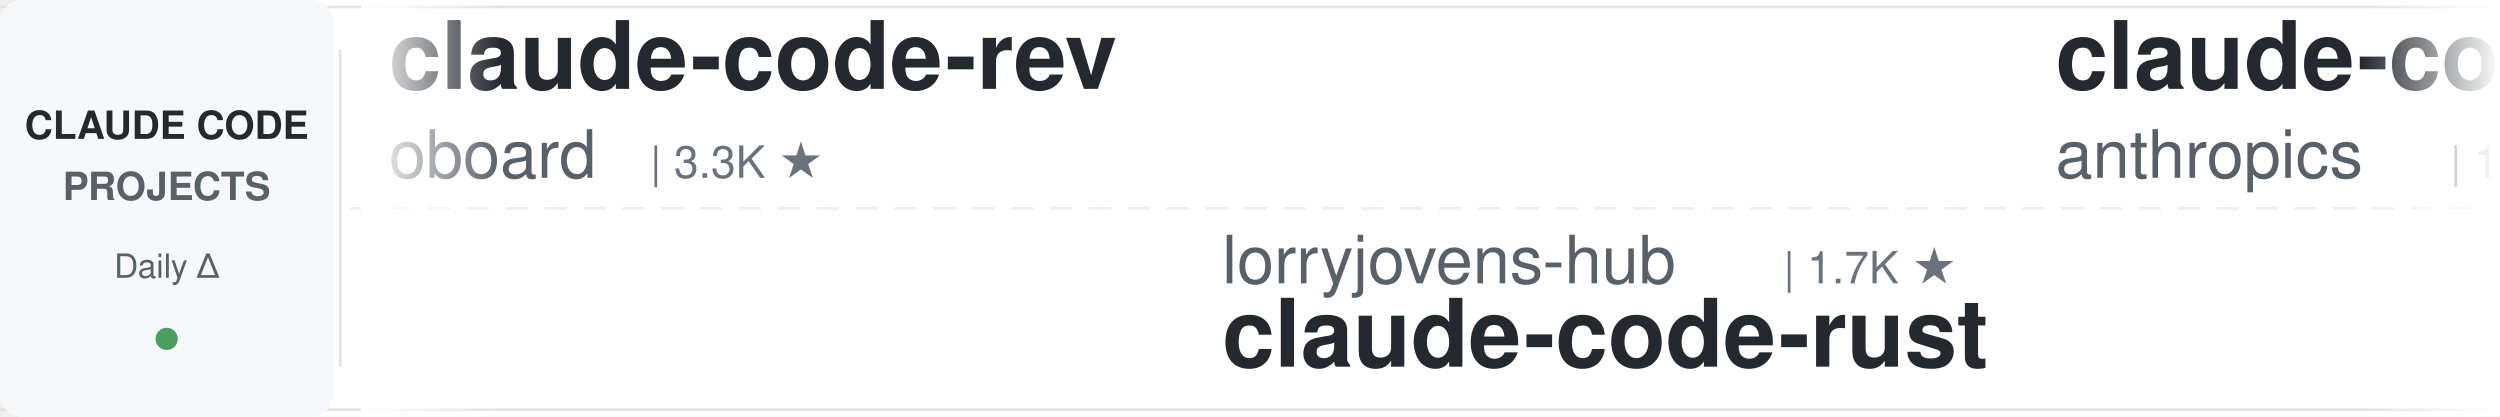
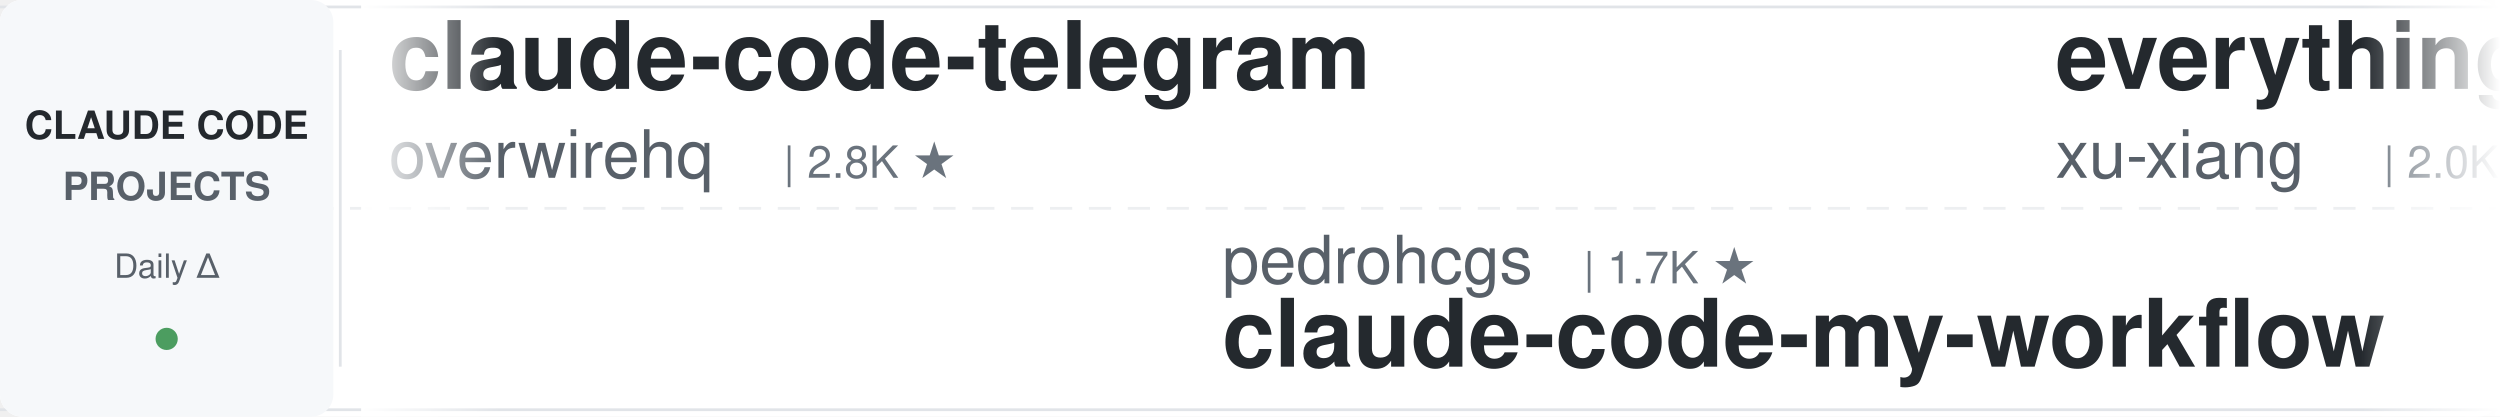
<svg xmlns="http://www.w3.org/2000/svg" width="900" height="150">
  <defs>
    <linearGradient id="leftFade" x1="0%" y1="0%" x2="100%" y2="0%">
      <stop offset="0%" style="stop-color:#ffffff;stop-opacity:1" />
      <stop offset="100%" style="stop-color:#ffffff;stop-opacity:0" />
    </linearGradient>
    <linearGradient id="rightFade" x1="0%" y1="0%" x2="100%" y2="0%">
      <stop offset="0%" style="stop-color:#ffffff;stop-opacity:0" />
      <stop offset="100%" style="stop-color:#ffffff;stop-opacity:1" />
    </linearGradient>
  </defs>
  <rect width="900" height="150" fill="#ffffff" rx="8" />
  <rect x="0" y="2" width="900" height="1" fill="#e1e4e8" />
  <rect x="0" y="147" width="900" height="1" fill="#e1e4e8" />
  <line x1="0" y1="75" x2="900" y2="75" stroke="#e1e4e8" stroke-width="1" stroke-dasharray="8 6" opacity="0.6" />
  <rect x="0" y="0" width="120" height="150" fill="#f6f8fa" rx="8" />
  <text x="60" y="50" font-family="-apple-system, BlinkMacSystemFont, 'Segoe UI', Helvetica, Arial, sans-serif" font-size="14" font-weight="600" fill="#24292e" text-anchor="middle">CLAUDE CODE</text>
  <text x="60" y="72" font-family="-apple-system, BlinkMacSystemFont, 'Segoe UI', Helvetica, Arial, sans-serif" font-size="14" font-weight="600" fill="#586069" text-anchor="middle">PROJECTS</text>
  <text x="60" y="100" font-family="-apple-system, BlinkMacSystemFont, 'Segoe UI', Helvetica, Arial, sans-serif" font-size="12" font-weight="500" fill="#586069" text-anchor="middle">Daily Δ</text>
  <circle cx="60" cy="122" r="4" fill="#22863a" opacity="0.8" />
  <rect x="122" y="18" width="1" height="114" fill="#e1e4e8" />
  <clipPath id="tickerClip">
    <rect x="130" y="0" width="770" height="150" />
  </clipPath>
  <g clip-path="url(#tickerClip)">
    <g id="tickerItems">
      <animateTransform attributeName="transform" attributeType="XML" type="translate" from="0 0" to="-3000 0" dur="54s" repeatCount="indefinite" />
      <g transform="translate(0, 0)">
+         <text x="140" y="32" font-family="-apple-system, BlinkMacSystemFont, 'Segoe UI', Helvetica, Arial, sans-serif" font-size="34" font-weight="600" fill="#24292e">claude-code-telegram</text>
+         <text x="140" y="64" font-family="-apple-system, BlinkMacSystemFont, 'Segoe UI', Helvetica, Arial, sans-serif" font-size="24" font-weight="400" fill="#586069">overwirehq</text>
+         <text x="282" y="64" font-family="-apple-system, BlinkMacSystemFont, 'Segoe UI', Helvetica, Arial, sans-serif" font-size="16" font-weight="500" fill="#6a737d">| 2.8K ★</text>
+       </g>
+       <g transform="translate(300, 0)">
+         <text x="140" y="102" font-family="-apple-system, BlinkMacSystemFont, 'Segoe UI', Helvetica, Arial, sans-serif" font-size="24" font-weight="400" fill="#586069">pedrohcgs</text>
+         <text x="270" y="102" font-family="-apple-system, BlinkMacSystemFont, 'Segoe UI', Helvetica, Arial, sans-serif" font-size="16" font-weight="500" fill="#6a737d">| 1.7K ★</text>
+         <text x="140" y="132" font-family="-apple-system, BlinkMacSystemFont, 'Segoe UI', Helvetica, Arial, sans-serif" font-size="34" font-weight="600" fill="#24292e">claude-code-my-workflow</text>
+       </g>
+       <g transform="translate(600, 0)">
+         <text x="140" y="32" font-family="-apple-system, BlinkMacSystemFont, 'Segoe UI', Helvetica, Arial, sans-serif" font-size="34" font-weight="600" fill="#24292e">everything-claude-code-z...</text>
+         <text x="140" y="64" font-family="-apple-system, BlinkMacSystemFont, 'Segoe UI', Helvetica, Arial, sans-serif" font-size="24" font-weight="400" fill="#586069">xu-xiang</text>
+         <text x="258" y="64" font-family="-apple-system, BlinkMacSystemFont, 'Segoe UI', Helvetica, Arial, sans-serif" font-size="16" font-weight="500" fill="#6a737d">| 2.0K ★</text>
+       </g>
+       <g transform="translate(900, 0)">
+         <text x="140" y="102" font-family="-apple-system, BlinkMacSystemFont, 'Segoe UI', Helvetica, Arial, sans-serif" font-size="24" font-weight="400" fill="#586069">ccplugins</text>
+         <text x="270" y="102" font-family="-apple-system, BlinkMacSystemFont, 'Segoe UI', Helvetica, Arial, sans-serif" font-size="16" font-weight="500" fill="#6a737d">| 1.0K ★</text>
+         <text x="140" y="132" font-family="-apple-system, BlinkMacSystemFont, 'Segoe UI', Helvetica, Arial, sans-serif" font-size="34" font-weight="600" fill="#24292e">awesome-claude-code-plug...</text>
+       </g>
+       <g transform="translate(1200, 0)">
+         <text x="140" y="32" font-family="-apple-system, BlinkMacSystemFont, 'Segoe UI', Helvetica, Arial, sans-serif" font-size="34" font-weight="600" fill="#24292e">claude-code-cheat-sheet</text>
+         <text x="140" y="64" font-family="-apple-system, BlinkMacSystemFont, 'Segoe UI', Helvetica, Arial, sans-serif" font-size="24" font-weight="400" fill="#586069">Njengah</text>
+         <text x="246" y="64" font-family="-apple-system, BlinkMacSystemFont, 'Segoe UI', Helvetica, Arial, sans-serif" font-size="16" font-weight="500" fill="#6a737d">| 2.0K ★</text>
+       </g>
+       <g transform="translate(1500, 0)">
+         <text x="140" y="102" font-family="-apple-system, BlinkMacSystemFont, 'Segoe UI', Helvetica, Arial, sans-serif" font-size="24" font-weight="400" fill="#586069">ykdojo</text>
+         <text x="234" y="102" font-family="-apple-system, BlinkMacSystemFont, 'Segoe UI', Helvetica, Arial, sans-serif" font-size="16" font-weight="500" fill="#6a737d">| 10.4K ★</text>
+         <text x="140" y="132" font-family="-apple-system, BlinkMacSystemFont, 'Segoe UI', Helvetica, Arial, sans-serif" font-size="34" font-weight="600" fill="#24292e">claude-code-tips</text>
+       </g>
+       <g transform="translate(1800, 0)">
+         <text x="140" y="32" font-family="-apple-system, BlinkMacSystemFont, 'Segoe UI', Helvetica, Arial, sans-serif" font-size="34" font-weight="600" fill="#24292e">claude-code-infrastructu...</text>
+         <text x="140" y="64" font-family="-apple-system, BlinkMacSystemFont, 'Segoe UI', Helvetica, Arial, sans-serif" font-size="24" font-weight="400" fill="#586069">diet103</text>
+         <text x="246" y="64" font-family="-apple-system, BlinkMacSystemFont, 'Segoe UI', Helvetica, Arial, sans-serif" font-size="16" font-weight="500" fill="#6a737d">| 10.1K ★</text>
+       </g>
+       <g transform="translate(2100, 0)">
+         <text x="140" y="102" font-family="-apple-system, BlinkMacSystemFont, 'Segoe UI', Helvetica, Arial, sans-serif" font-size="24" font-weight="400" fill="#586069">Windy3f3f3f3f</text>
+         <text x="318" y="102" font-family="-apple-system, BlinkMacSystemFont, 'Segoe UI', Helvetica, Arial, sans-serif" font-size="16" font-weight="500" fill="#6a737d">| 2.8K ★</text>
+         <text x="140" y="132" font-family="-apple-system, BlinkMacSystemFont, 'Segoe UI', Helvetica, Arial, sans-serif" font-size="34" font-weight="600" fill="#24292e">claude-code-from-scratch</text>
+       </g>
+       <g transform="translate(2400, 0)">
        <text x="140" y="32" font-family="-apple-system, BlinkMacSystemFont, 'Segoe UI', Helvetica, Arial, sans-serif" font-size="34" font-weight="600" fill="#24292e">claude-code-rev</text>
        <text x="140" y="64" font-family="-apple-system, BlinkMacSystemFont, 'Segoe UI', Helvetica, Arial, sans-serif" font-size="24" font-weight="400" fill="#586069">oboard</text>
        <text x="234" y="64" font-family="-apple-system, BlinkMacSystemFont, 'Segoe UI', Helvetica, Arial, sans-serif" font-size="16" font-weight="500" fill="#6a737d">| 3.3K ★</text>
      </g>
-       <g transform="translate(300, 0)">
-         <text x="140" y="102" font-family="-apple-system, BlinkMacSystemFont, 'Segoe UI', Helvetica, Arial, sans-serif" font-size="24" font-weight="400" fill="#586069">lorryjovens-hub</text>
-         <text x="342" y="102" font-family="-apple-system, BlinkMacSystemFont, 'Segoe UI', Helvetica, Arial, sans-serif" font-size="16" font-weight="500" fill="#6a737d">| 1.7K ★</text>
-         <text x="140" y="132" font-family="-apple-system, BlinkMacSystemFont, 'Segoe UI', Helvetica, Arial, sans-serif" font-size="34" font-weight="600" fill="#24292e">claude-code-rust</text>
-       </g>
-       <g transform="translate(600, 0)">
-         <text x="140" y="32" font-family="-apple-system, BlinkMacSystemFont, 'Segoe UI', Helvetica, Arial, sans-serif" font-size="34" font-weight="600" fill="#24292e">claude-code-base-action</text>
-         <text x="140" y="64" font-family="-apple-system, BlinkMacSystemFont, 'Segoe UI', Helvetica, Arial, sans-serif" font-size="24" font-weight="400" fill="#586069">anthropics</text>
-         <text x="282" y="64" font-family="-apple-system, BlinkMacSystemFont, 'Segoe UI', Helvetica, Arial, sans-serif" font-size="16" font-weight="500" fill="#6a737d">| 1.1K ★</text>
-       </g>
-       <g transform="translate(900, 0)">
-         <text x="140" y="102" font-family="-apple-system, BlinkMacSystemFont, 'Segoe UI', Helvetica, Arial, sans-serif" font-size="24" font-weight="400" fill="#586069">rohitg00</text>
-         <text x="258" y="102" font-family="-apple-system, BlinkMacSystemFont, 'Segoe UI', Helvetica, Arial, sans-serif" font-size="16" font-weight="500" fill="#6a737d">| 2.9K ★</text>
-         <text x="140" y="132" font-family="-apple-system, BlinkMacSystemFont, 'Segoe UI', Helvetica, Arial, sans-serif" font-size="34" font-weight="600" fill="#24292e">awesome-claude-code-tool...</text>
-       </g>
-       <g transform="translate(1200, 0)">
-         <text x="140" y="32" font-family="-apple-system, BlinkMacSystemFont, 'Segoe UI', Helvetica, Arial, sans-serif" font-size="34" font-weight="600" fill="#24292e">claude-code-local</text>
-         <text x="140" y="64" font-family="-apple-system, BlinkMacSystemFont, 'Segoe UI', Helvetica, Arial, sans-serif" font-size="24" font-weight="400" fill="#586069">nicedreamzapp</text>
-         <text x="318" y="64" font-family="-apple-system, BlinkMacSystemFont, 'Segoe UI', Helvetica, Arial, sans-serif" font-size="16" font-weight="500" fill="#6a737d">| 3.5K ★</text>
-       </g>
-       <g transform="translate(1500, 0)">
-         <text x="140" y="102" font-family="-apple-system, BlinkMacSystemFont, 'Segoe UI', Helvetica, Arial, sans-serif" font-size="24" font-weight="400" fill="#586069">Windy3f3f3f3f</text>
-         <text x="318" y="102" font-family="-apple-system, BlinkMacSystemFont, 'Segoe UI', Helvetica, Arial, sans-serif" font-size="16" font-weight="500" fill="#6a737d">| 2.8K ★</text>
-         <text x="140" y="132" font-family="-apple-system, BlinkMacSystemFont, 'Segoe UI', Helvetica, Arial, sans-serif" font-size="34" font-weight="600" fill="#24292e">claude-code-from-scratch</text>
-       </g>
-       <g transform="translate(1800, 0)">
-         <text x="140" y="32" font-family="-apple-system, BlinkMacSystemFont, 'Segoe UI', Helvetica, Arial, sans-serif" font-size="34" font-weight="600" fill="#24292e">ralph-claude-code</text>
-         <text x="140" y="64" font-family="-apple-system, BlinkMacSystemFont, 'Segoe UI', Helvetica, Arial, sans-serif" font-size="24" font-weight="400" fill="#586069">frankbria</text>
-         <text x="270" y="64" font-family="-apple-system, BlinkMacSystemFont, 'Segoe UI', Helvetica, Arial, sans-serif" font-size="16" font-weight="500" fill="#6a737d">| 9.7K ★</text>
-       </g>
-       <g transform="translate(2100, 0)">
-         <text x="140" y="102" font-family="-apple-system, BlinkMacSystemFont, 'Segoe UI', Helvetica, Arial, sans-serif" font-size="24" font-weight="400" fill="#586069">Pimzino</text>
-         <text x="246" y="102" font-family="-apple-system, BlinkMacSystemFont, 'Segoe UI', Helvetica, Arial, sans-serif" font-size="16" font-weight="500" fill="#6a737d">| 3.9K ★</text>
-         <text x="140" y="132" font-family="-apple-system, BlinkMacSystemFont, 'Segoe UI', Helvetica, Arial, sans-serif" font-size="34" font-weight="600" fill="#24292e">claude-code-spec-workflo...</text>
-       </g>
-       <g transform="translate(2400, 0)">
-         <text x="140" y="32" font-family="-apple-system, BlinkMacSystemFont, 'Segoe UI', Helvetica, Arial, sans-serif" font-size="34" font-weight="600" fill="#24292e">claude-code-transcripts</text>
-         <text x="140" y="64" font-family="-apple-system, BlinkMacSystemFont, 'Segoe UI', Helvetica, Arial, sans-serif" font-size="24" font-weight="400" fill="#586069">simonw</text>
-         <text x="234" y="64" font-family="-apple-system, BlinkMacSystemFont, 'Segoe UI', Helvetica, Arial, sans-serif" font-size="16" font-weight="500" fill="#6a737d">| 1.7K ★</text>
-       </g>
      <g transform="translate(2700, 0)">
-         <text x="140" y="102" font-family="-apple-system, BlinkMacSystemFont, 'Segoe UI', Helvetica, Arial, sans-serif" font-size="24" font-weight="400" fill="#586069">fuergaosi233</text>
-         <text x="306" y="102" font-family="-apple-system, BlinkMacSystemFont, 'Segoe UI', Helvetica, Arial, sans-serif" font-size="16" font-weight="500" fill="#6a737d">| 2.8K ★</text>
-         <text x="140" y="132" font-family="-apple-system, BlinkMacSystemFont, 'Segoe UI', Helvetica, Arial, sans-serif" font-size="34" font-weight="600" fill="#24292e">claude-code-proxy</text>
+         <text x="140" y="102" font-family="-apple-system, BlinkMacSystemFont, 'Segoe UI', Helvetica, Arial, sans-serif" font-size="24" font-weight="400" fill="#586069">jqueryscript</text>
+         <text x="306" y="102" font-family="-apple-system, BlinkMacSystemFont, 'Segoe UI', Helvetica, Arial, sans-serif" font-size="16" font-weight="500" fill="#6a737d">| 557 ★</text>
+         <text x="140" y="132" font-family="-apple-system, BlinkMacSystemFont, 'Segoe UI', Helvetica, Arial, sans-serif" font-size="34" font-weight="600" fill="#24292e">awesome-claude-code</text>
      </g>
      <g transform="translate(3000, 0)">
-         <text x="140" y="32" font-family="-apple-system, BlinkMacSystemFont, 'Segoe UI', Helvetica, Arial, sans-serif" font-size="34" font-weight="600" fill="#24292e">claude-code-rev</text>
-         <text x="140" y="64" font-family="-apple-system, BlinkMacSystemFont, 'Segoe UI', Helvetica, Arial, sans-serif" font-size="24" font-weight="400" fill="#586069">oboard</text>
-         <text x="234" y="64" font-family="-apple-system, BlinkMacSystemFont, 'Segoe UI', Helvetica, Arial, sans-serif" font-size="16" font-weight="500" fill="#6a737d">| 3.3K ★</text>
+         <text x="140" y="32" font-family="-apple-system, BlinkMacSystemFont, 'Segoe UI', Helvetica, Arial, sans-serif" font-size="34" font-weight="600" fill="#24292e">claude-code-telegram</text>
+         <text x="140" y="64" font-family="-apple-system, BlinkMacSystemFont, 'Segoe UI', Helvetica, Arial, sans-serif" font-size="24" font-weight="400" fill="#586069">overwirehq</text>
+         <text x="282" y="64" font-family="-apple-system, BlinkMacSystemFont, 'Segoe UI', Helvetica, Arial, sans-serif" font-size="16" font-weight="500" fill="#6a737d">| 2.8K ★</text>
      </g>
      <g transform="translate(3300, 0)">
-         <text x="140" y="102" font-family="-apple-system, BlinkMacSystemFont, 'Segoe UI', Helvetica, Arial, sans-serif" font-size="24" font-weight="400" fill="#586069">lorryjovens-hub</text>
-         <text x="342" y="102" font-family="-apple-system, BlinkMacSystemFont, 'Segoe UI', Helvetica, Arial, sans-serif" font-size="16" font-weight="500" fill="#6a737d">| 1.7K ★</text>
-         <text x="140" y="132" font-family="-apple-system, BlinkMacSystemFont, 'Segoe UI', Helvetica, Arial, sans-serif" font-size="34" font-weight="600" fill="#24292e">claude-code-rust</text>
+         <text x="140" y="102" font-family="-apple-system, BlinkMacSystemFont, 'Segoe UI', Helvetica, Arial, sans-serif" font-size="24" font-weight="400" fill="#586069">pedrohcgs</text>
+         <text x="270" y="102" font-family="-apple-system, BlinkMacSystemFont, 'Segoe UI', Helvetica, Arial, sans-serif" font-size="16" font-weight="500" fill="#6a737d">| 1.7K ★</text>
+         <text x="140" y="132" font-family="-apple-system, BlinkMacSystemFont, 'Segoe UI', Helvetica, Arial, sans-serif" font-size="34" font-weight="600" fill="#24292e">claude-code-my-workflow</text>
      </g>
      <g transform="translate(3600, 0)">
-         <text x="140" y="32" font-family="-apple-system, BlinkMacSystemFont, 'Segoe UI', Helvetica, Arial, sans-serif" font-size="34" font-weight="600" fill="#24292e">claude-code-base-action</text>
-         <text x="140" y="64" font-family="-apple-system, BlinkMacSystemFont, 'Segoe UI', Helvetica, Arial, sans-serif" font-size="24" font-weight="400" fill="#586069">anthropics</text>
-         <text x="282" y="64" font-family="-apple-system, BlinkMacSystemFont, 'Segoe UI', Helvetica, Arial, sans-serif" font-size="16" font-weight="500" fill="#6a737d">| 1.1K ★</text>
+         <text x="140" y="32" font-family="-apple-system, BlinkMacSystemFont, 'Segoe UI', Helvetica, Arial, sans-serif" font-size="34" font-weight="600" fill="#24292e">everything-claude-code-z...</text>
+         <text x="140" y="64" font-family="-apple-system, BlinkMacSystemFont, 'Segoe UI', Helvetica, Arial, sans-serif" font-size="24" font-weight="400" fill="#586069">xu-xiang</text>
+         <text x="258" y="64" font-family="-apple-system, BlinkMacSystemFont, 'Segoe UI', Helvetica, Arial, sans-serif" font-size="16" font-weight="500" fill="#6a737d">| 2.0K ★</text>
      </g>
      <g transform="translate(3900, 0)">
-         <text x="140" y="102" font-family="-apple-system, BlinkMacSystemFont, 'Segoe UI', Helvetica, Arial, sans-serif" font-size="24" font-weight="400" fill="#586069">rohitg00</text>
-         <text x="258" y="102" font-family="-apple-system, BlinkMacSystemFont, 'Segoe UI', Helvetica, Arial, sans-serif" font-size="16" font-weight="500" fill="#6a737d">| 2.9K ★</text>
-         <text x="140" y="132" font-family="-apple-system, BlinkMacSystemFont, 'Segoe UI', Helvetica, Arial, sans-serif" font-size="34" font-weight="600" fill="#24292e">awesome-claude-code-tool...</text>
+         <text x="140" y="102" font-family="-apple-system, BlinkMacSystemFont, 'Segoe UI', Helvetica, Arial, sans-serif" font-size="24" font-weight="400" fill="#586069">ccplugins</text>
+         <text x="270" y="102" font-family="-apple-system, BlinkMacSystemFont, 'Segoe UI', Helvetica, Arial, sans-serif" font-size="16" font-weight="500" fill="#6a737d">| 1.0K ★</text>
+         <text x="140" y="132" font-family="-apple-system, BlinkMacSystemFont, 'Segoe UI', Helvetica, Arial, sans-serif" font-size="34" font-weight="600" fill="#24292e">awesome-claude-code-plug...</text>
      </g>
    </g>
  </g>
  <rect x="130" y="0" width="50" height="150" fill="url(#leftFade)" />
  <rect x="850" y="0" width="50" height="150" fill="url(#rightFade)" />
</svg>
